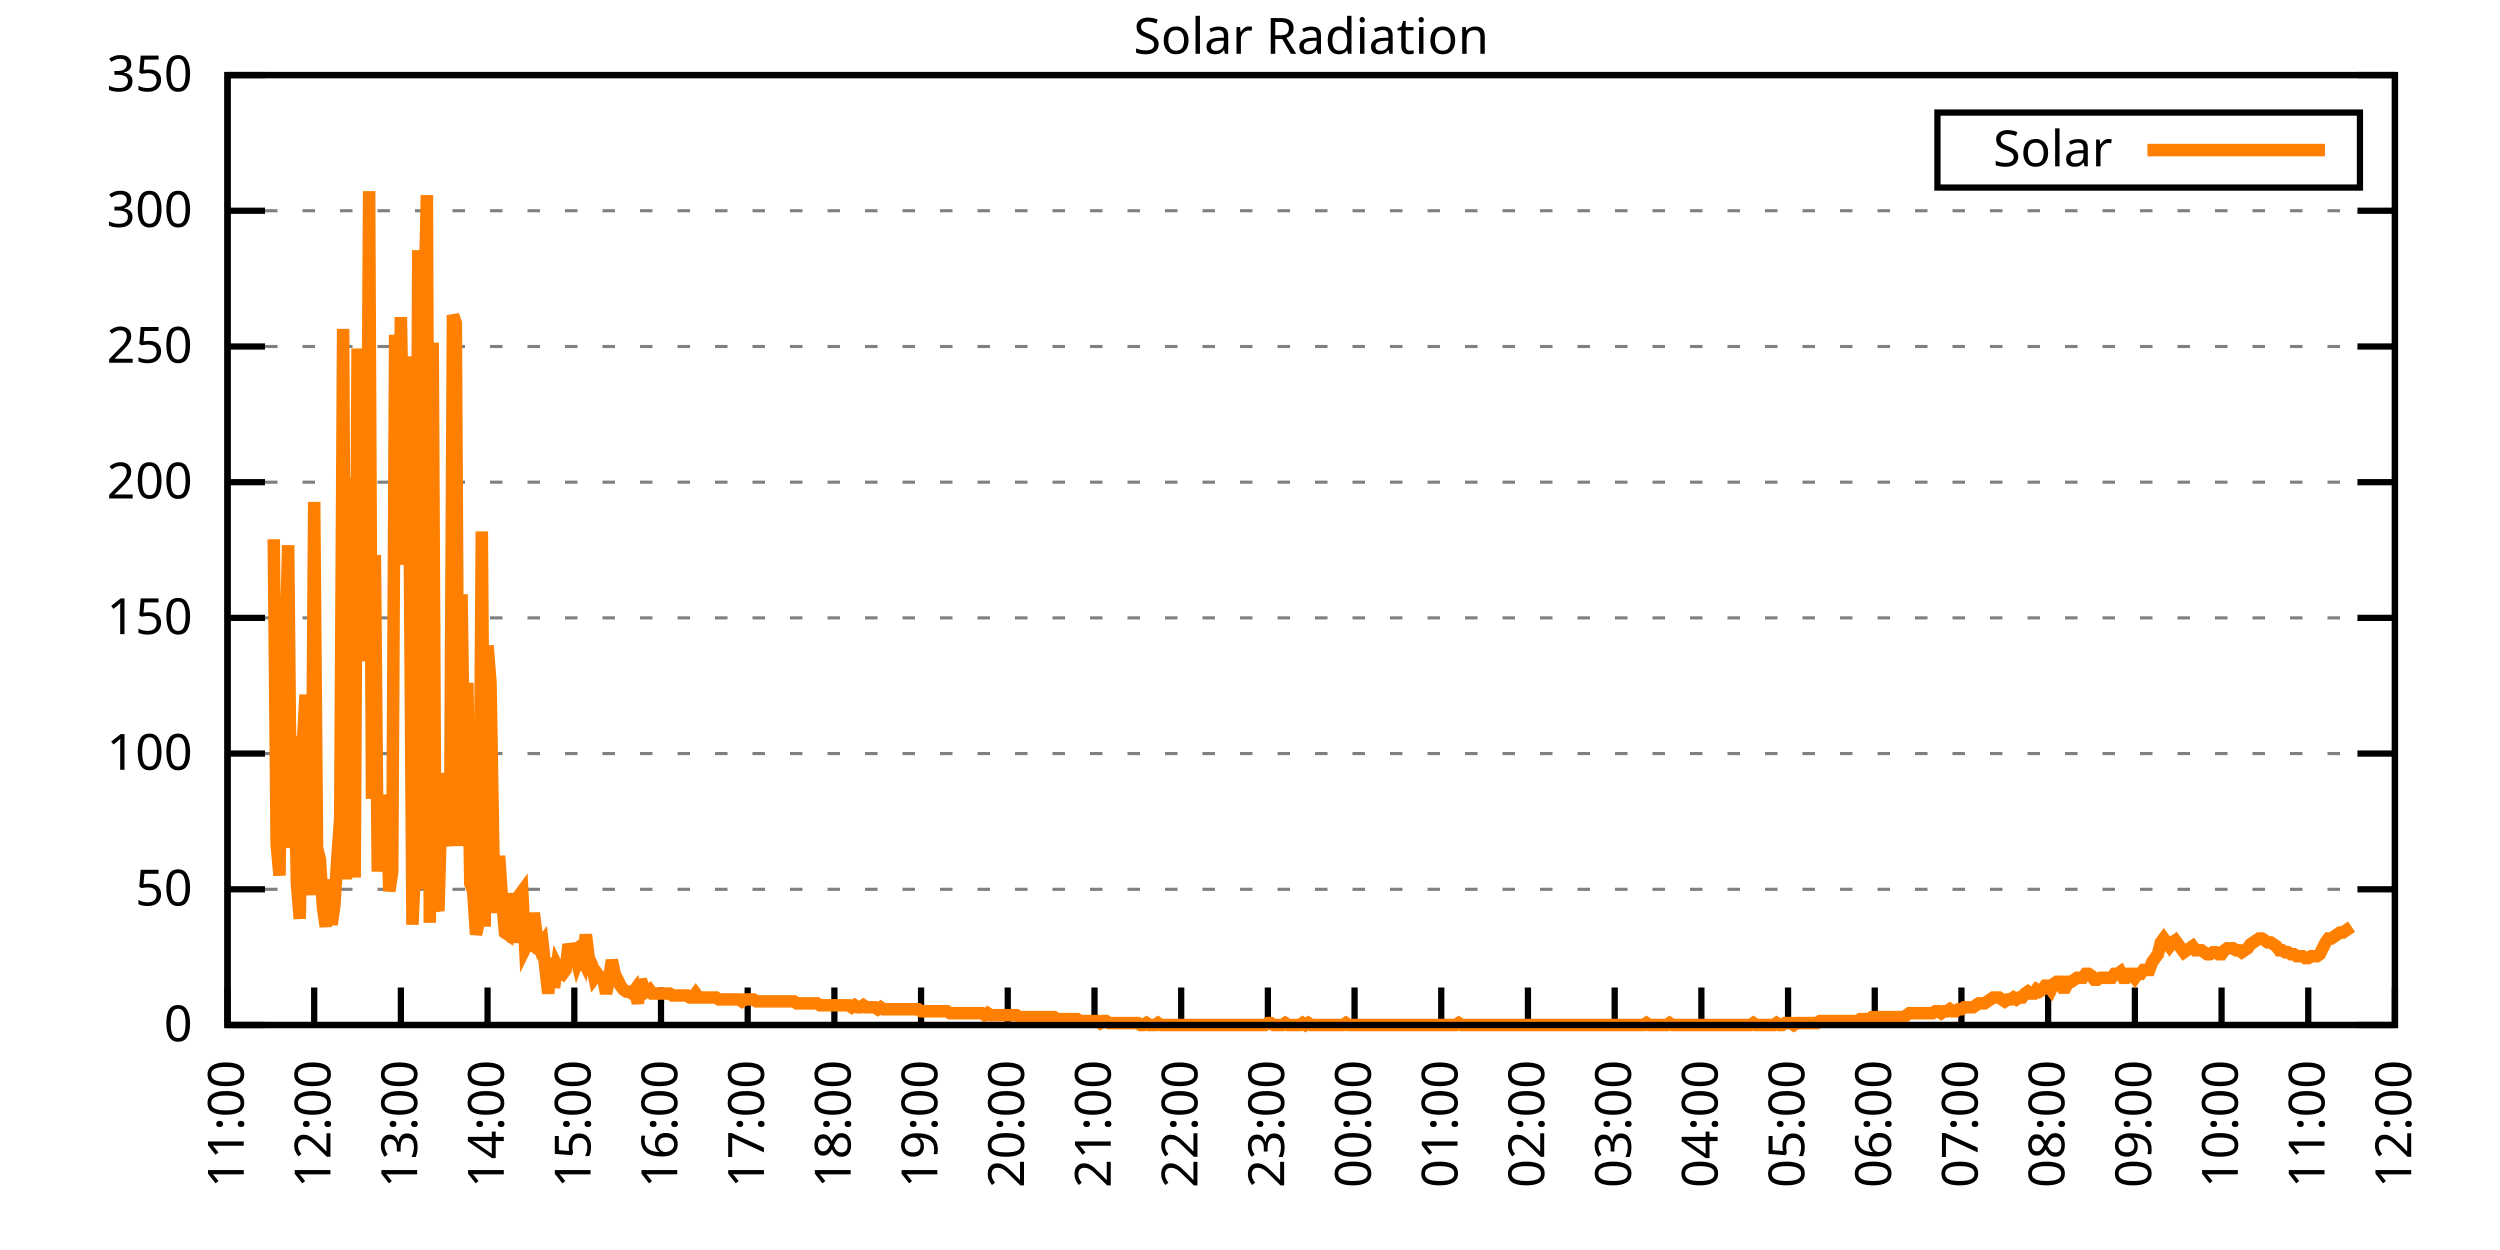
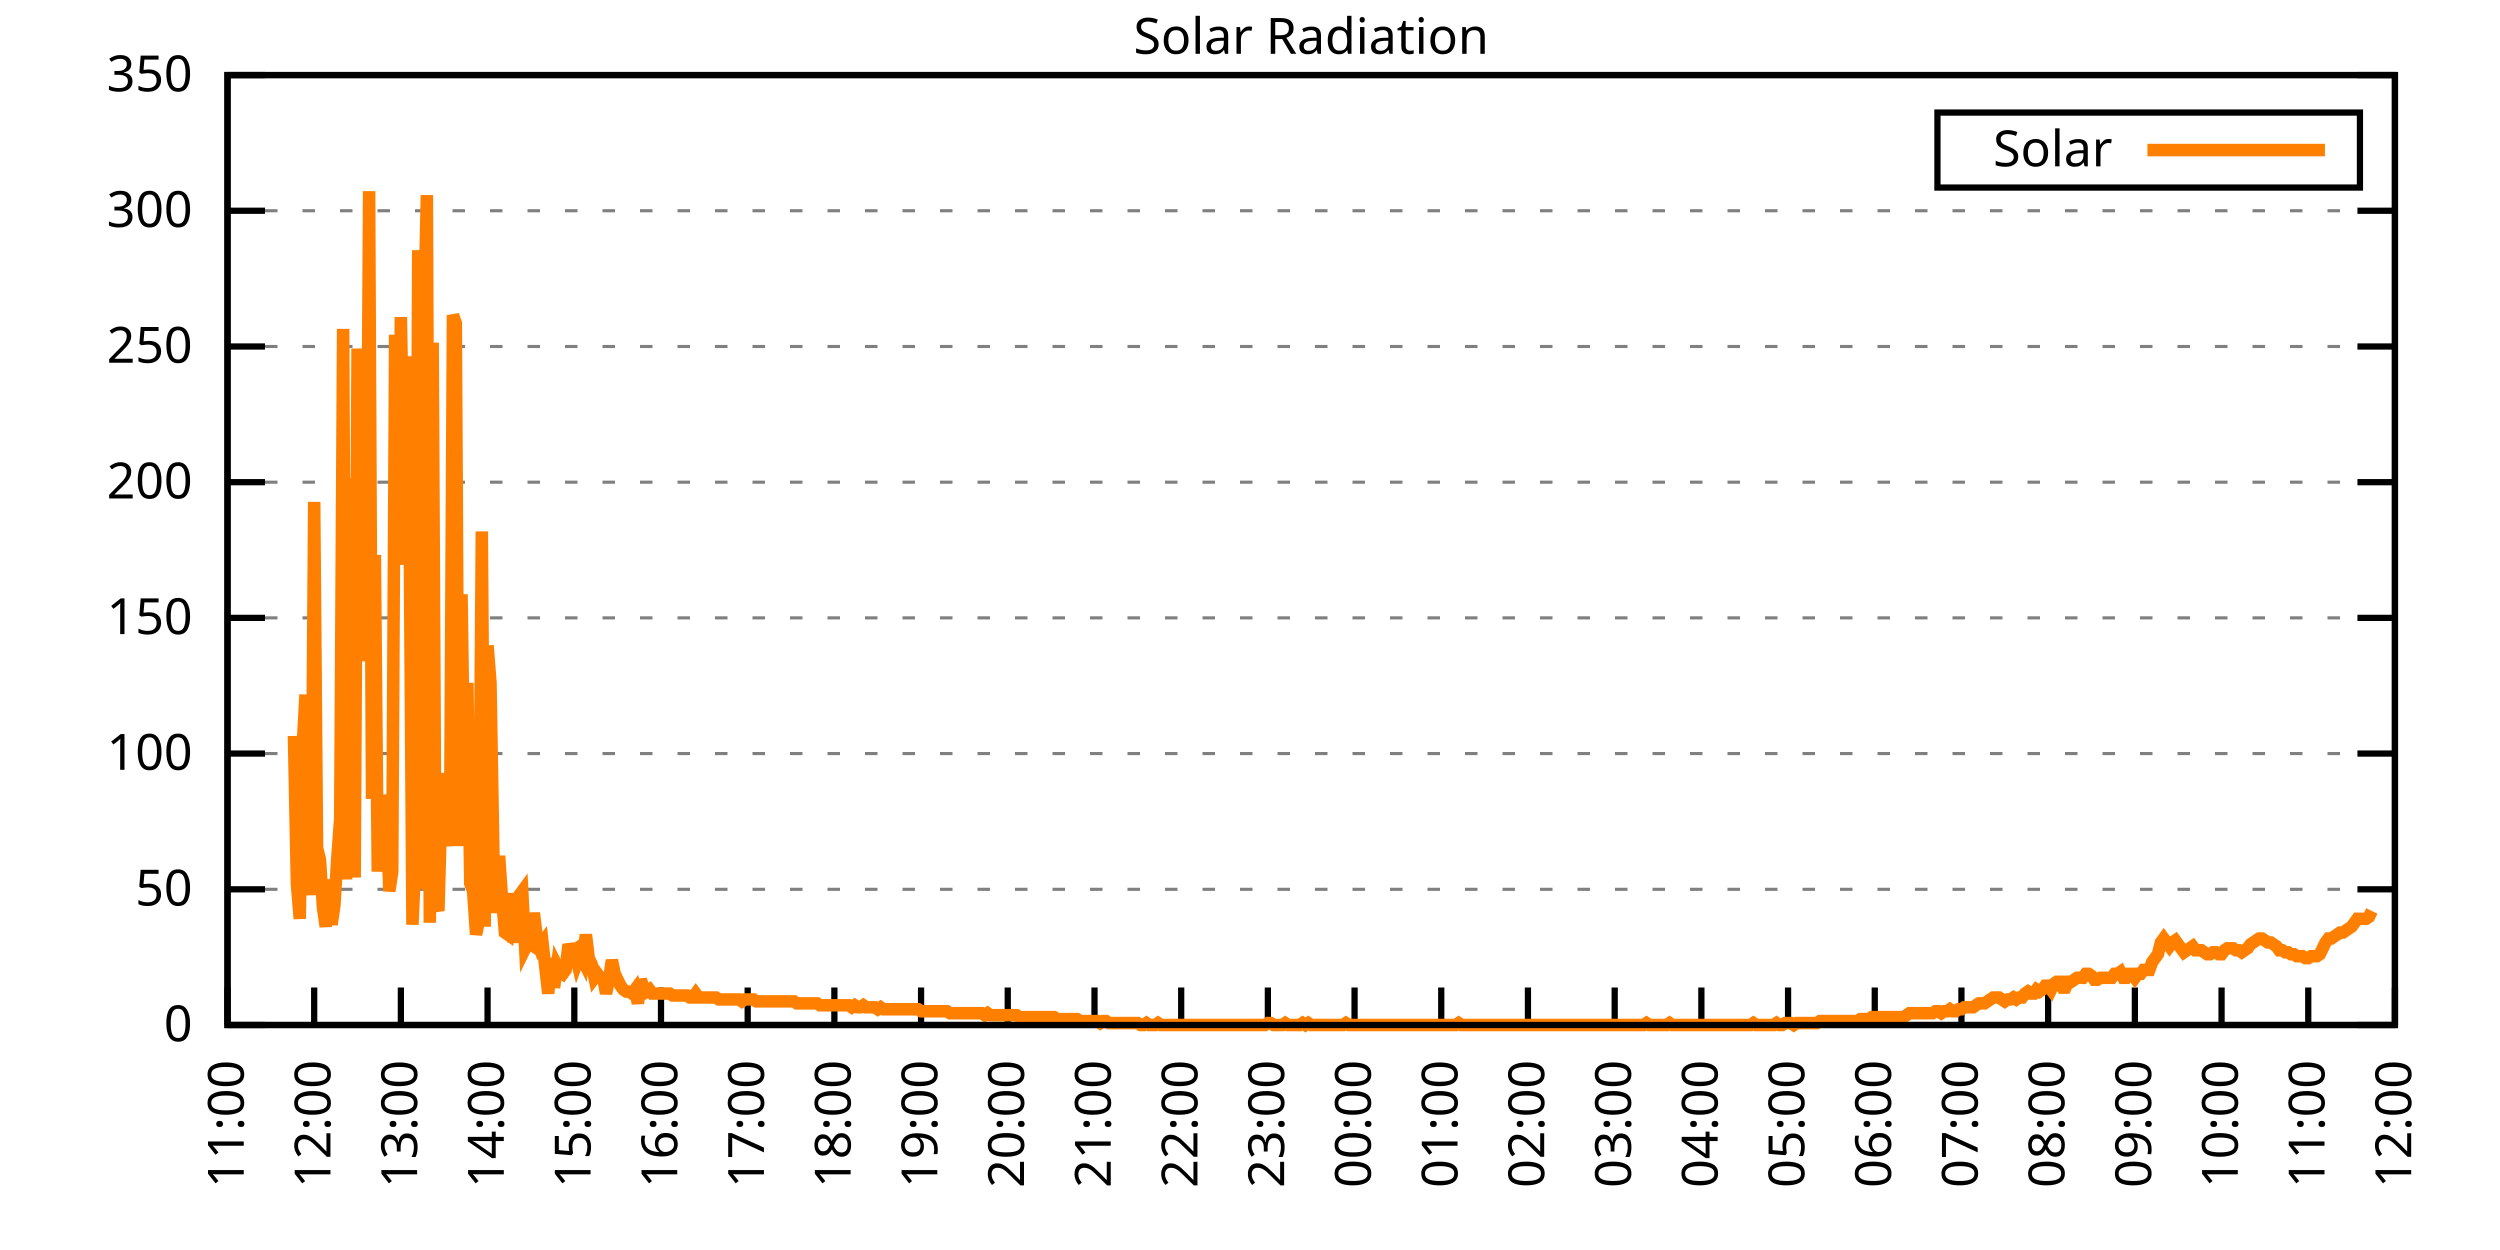
<svg xmlns="http://www.w3.org/2000/svg" xmlns:xlink="http://www.w3.org/1999/xlink" width="400" height="200" viewBox="0 0 400 200">
  <g id="gnuplot_canvas">
    <rect x="0" y="0" width="400" height="200" fill="none" />
    <defs>
      <circle id="gpDot" r="0.5" stroke-width="0.5" stroke="currentColor" />
      <path id="gpPt0" stroke-width="0.333" stroke="currentColor" d="M-1,0 h2 M0,-1 v2" />
      <path id="gpPt1" stroke-width="0.333" stroke="currentColor" d="M-1,-1 L1,1 M1,-1 L-1,1" />
      <path id="gpPt2" stroke-width="0.333" stroke="currentColor" d="M-1,0 L1,0 M0,-1 L0,1 M-1,-1 L1,1 M-1,1 L1,-1" />
      <rect id="gpPt3" stroke-width="0.333" stroke="currentColor" x="-1" y="-1" width="2" height="2" />
      <rect id="gpPt4" stroke-width="0.333" stroke="currentColor" fill="currentColor" x="-1" y="-1" width="2" height="2" />
      <circle id="gpPt5" stroke-width="0.333" stroke="currentColor" cx="0" cy="0" r="1" />
      <use xlink:href="#gpPt5" id="gpPt6" fill="currentColor" stroke="none" />
      <path id="gpPt7" stroke-width="0.333" stroke="currentColor" d="M0,-1.33 L-1.33,0.67 L1.33,0.67 z" />
      <use xlink:href="#gpPt7" id="gpPt8" fill="currentColor" stroke="none" />
      <use xlink:href="#gpPt7" id="gpPt9" stroke="currentColor" transform="rotate(180)" />
      <use xlink:href="#gpPt9" id="gpPt10" fill="currentColor" stroke="none" />
      <use xlink:href="#gpPt3" id="gpPt11" stroke="currentColor" transform="rotate(45)" />
      <use xlink:href="#gpPt11" id="gpPt12" fill="currentColor" stroke="none" />
      <path id="gpPt13" stroke-width="0.333" stroke="currentColor" d="M0,1.330 L1.265,0.411 L0.782,-1.067 L-0.782,-1.076 L-1.265,0.411 z" />
      <use xlink:href="#gpPt13" id="gpPt14" fill="currentColor" stroke="none" />
      <filter id="textbox" filterUnits="objectBoundingBox" x="0" y="0" height="1" width="1">
        <feFlood flood-color="white" flood-opacity="1" result="bgnd" />
        <feComposite in="SourceGraphic" in2="bgnd" operator="atop" />
      </filter>
      <filter id="greybox" filterUnits="objectBoundingBox" x="0" y="0" height="1" width="1">
        <feFlood flood-color="lightgrey" flood-opacity="1" result="grey" />
        <feComposite in="SourceGraphic" in2="grey" operator="atop" />
      </filter>
    </defs>
    <g fill="none" color="white" stroke="currentColor" stroke-width="1.00" stroke-linecap="butt" stroke-linejoin="miter">
</g>
    <g fill="none" color="black" stroke="currentColor" stroke-width="1.00" stroke-linecap="butt" stroke-linejoin="miter">
      <g stroke="none" shape-rendering="crispEdges">
        <polygon fill="rgb(255, 255, 255)" points="36.40,164.00 383.18,164.00 383.18,12.02 36.40,12.02 " />
      </g>
    </g>
    <g fill="none" color="black" stroke="currentColor" stroke-width="1.00" stroke-linecap="butt" stroke-linejoin="miter">
</g>
    <g fill="none" color="black" stroke="black" stroke-width="0.50" stroke-linecap="butt" stroke-linejoin="miter">
</g>
    <g fill="none" color="gray" stroke="currentColor" stroke-width="0.50" stroke-linecap="butt" stroke-linejoin="miter">
      <path stroke="gray" stroke-dasharray="2,4" class="gridline" d="M36.40,164.00 L383.19,164.00  " />
    </g>
    <g fill="none" color="gray" stroke="gray" stroke-width="1.00" stroke-linecap="butt" stroke-linejoin="miter">
</g>
    <g fill="none" color="black" stroke="currentColor" stroke-width="1.00" stroke-linecap="butt" stroke-linejoin="miter">
      <path stroke="black" d="M36.40,164.00 L42.40,164.00 M383.19,164.00 L377.19,164.00  " />
      <g transform="translate(30.80,166.60)" stroke="none" fill="black" font-family="Sans" font-size="8.00" text-anchor="end">
        <text>
          <tspan font-family="Sans"> 0</tspan>
        </text>
      </g>
    </g>
    <g fill="none" color="black" stroke="currentColor" stroke-width="1.00" stroke-linecap="butt" stroke-linejoin="miter">
</g>
    <g fill="none" color="black" stroke="black" stroke-width="0.50" stroke-linecap="butt" stroke-linejoin="miter">
</g>
    <g fill="none" color="gray" stroke="currentColor" stroke-width="0.50" stroke-linecap="butt" stroke-linejoin="miter">
      <path stroke="gray" stroke-dasharray="2,4" class="gridline" d="M36.40,142.29 L383.19,142.29  " />
    </g>
    <g fill="none" color="gray" stroke="gray" stroke-width="1.00" stroke-linecap="butt" stroke-linejoin="miter">
</g>
    <g fill="none" color="black" stroke="currentColor" stroke-width="1.00" stroke-linecap="butt" stroke-linejoin="miter">
      <path stroke="black" d="M36.40,142.29 L42.40,142.29 M383.19,142.29 L377.19,142.29  " />
      <g transform="translate(30.80,144.89)" stroke="none" fill="black" font-family="Sans" font-size="8.00" text-anchor="end">
        <text>
          <tspan font-family="Sans"> 50</tspan>
        </text>
      </g>
    </g>
    <g fill="none" color="black" stroke="currentColor" stroke-width="1.00" stroke-linecap="butt" stroke-linejoin="miter">
</g>
    <g fill="none" color="black" stroke="black" stroke-width="0.50" stroke-linecap="butt" stroke-linejoin="miter">
</g>
    <g fill="none" color="gray" stroke="currentColor" stroke-width="0.50" stroke-linecap="butt" stroke-linejoin="miter">
      <path stroke="gray" stroke-dasharray="2,4" class="gridline" d="M36.40,120.57 L383.19,120.57  " />
    </g>
    <g fill="none" color="gray" stroke="gray" stroke-width="1.00" stroke-linecap="butt" stroke-linejoin="miter">
</g>
    <g fill="none" color="black" stroke="currentColor" stroke-width="1.00" stroke-linecap="butt" stroke-linejoin="miter">
      <path stroke="black" d="M36.40,120.57 L42.40,120.57 M383.19,120.57 L377.19,120.57  " />
      <g transform="translate(30.80,123.17)" stroke="none" fill="black" font-family="Sans" font-size="8.00" text-anchor="end">
        <text>
          <tspan font-family="Sans"> 100</tspan>
        </text>
      </g>
    </g>
    <g fill="none" color="black" stroke="currentColor" stroke-width="1.00" stroke-linecap="butt" stroke-linejoin="miter">
</g>
    <g fill="none" color="black" stroke="black" stroke-width="0.50" stroke-linecap="butt" stroke-linejoin="miter">
</g>
    <g fill="none" color="gray" stroke="currentColor" stroke-width="0.50" stroke-linecap="butt" stroke-linejoin="miter">
      <path stroke="gray" stroke-dasharray="2,4" class="gridline" d="M36.40,98.86 L383.19,98.86  " />
    </g>
    <g fill="none" color="gray" stroke="gray" stroke-width="1.00" stroke-linecap="butt" stroke-linejoin="miter">
</g>
    <g fill="none" color="black" stroke="currentColor" stroke-width="1.00" stroke-linecap="butt" stroke-linejoin="miter">
      <path stroke="black" d="M36.40,98.86 L42.40,98.86 M383.19,98.86 L377.19,98.86  " />
      <g transform="translate(30.80,101.46)" stroke="none" fill="black" font-family="Sans" font-size="8.00" text-anchor="end">
        <text>
          <tspan font-family="Sans"> 150</tspan>
        </text>
      </g>
    </g>
    <g fill="none" color="black" stroke="currentColor" stroke-width="1.00" stroke-linecap="butt" stroke-linejoin="miter">
</g>
    <g fill="none" color="black" stroke="black" stroke-width="0.50" stroke-linecap="butt" stroke-linejoin="miter">
</g>
    <g fill="none" color="gray" stroke="currentColor" stroke-width="0.50" stroke-linecap="butt" stroke-linejoin="miter">
      <path stroke="gray" stroke-dasharray="2,4" class="gridline" d="M36.40,77.15 L383.19,77.15  " />
    </g>
    <g fill="none" color="gray" stroke="gray" stroke-width="1.00" stroke-linecap="butt" stroke-linejoin="miter">
</g>
    <g fill="none" color="black" stroke="currentColor" stroke-width="1.00" stroke-linecap="butt" stroke-linejoin="miter">
      <path stroke="black" d="M36.40,77.15 L42.40,77.15 M383.19,77.15 L377.19,77.15  " />
      <g transform="translate(30.80,79.75)" stroke="none" fill="black" font-family="Sans" font-size="8.00" text-anchor="end">
        <text>
          <tspan font-family="Sans"> 200</tspan>
        </text>
      </g>
    </g>
    <g fill="none" color="black" stroke="currentColor" stroke-width="1.00" stroke-linecap="butt" stroke-linejoin="miter">
</g>
    <g fill="none" color="black" stroke="black" stroke-width="0.50" stroke-linecap="butt" stroke-linejoin="miter">
</g>
    <g fill="none" color="gray" stroke="currentColor" stroke-width="0.50" stroke-linecap="butt" stroke-linejoin="miter">
      <path stroke="gray" stroke-dasharray="2,4" class="gridline" d="M36.40,55.44 L383.19,55.44  " />
    </g>
    <g fill="none" color="gray" stroke="gray" stroke-width="1.00" stroke-linecap="butt" stroke-linejoin="miter">
</g>
    <g fill="none" color="black" stroke="currentColor" stroke-width="1.00" stroke-linecap="butt" stroke-linejoin="miter">
      <path stroke="black" d="M36.40,55.44 L42.40,55.44 M383.19,55.44 L377.19,55.44  " />
      <g transform="translate(30.80,58.04)" stroke="none" fill="black" font-family="Sans" font-size="8.00" text-anchor="end">
        <text>
          <tspan font-family="Sans"> 250</tspan>
        </text>
      </g>
    </g>
    <g fill="none" color="black" stroke="currentColor" stroke-width="1.00" stroke-linecap="butt" stroke-linejoin="miter">
</g>
    <g fill="none" color="black" stroke="black" stroke-width="0.50" stroke-linecap="butt" stroke-linejoin="miter">
</g>
    <g fill="none" color="gray" stroke="currentColor" stroke-width="0.50" stroke-linecap="butt" stroke-linejoin="miter">
      <path stroke="gray" stroke-dasharray="2,4" class="gridline" d="M36.40,33.72 L383.19,33.72  " />
    </g>
    <g fill="none" color="gray" stroke="gray" stroke-width="1.00" stroke-linecap="butt" stroke-linejoin="miter">
</g>
    <g fill="none" color="black" stroke="currentColor" stroke-width="1.00" stroke-linecap="butt" stroke-linejoin="miter">
      <path stroke="black" d="M36.40,33.72 L42.40,33.72 M383.19,33.72 L377.19,33.72  " />
      <g transform="translate(30.80,36.32)" stroke="none" fill="black" font-family="Sans" font-size="8.00" text-anchor="end">
        <text>
          <tspan font-family="Sans"> 300</tspan>
        </text>
      </g>
    </g>
    <g fill="none" color="black" stroke="currentColor" stroke-width="1.00" stroke-linecap="butt" stroke-linejoin="miter">
</g>
    <g fill="none" color="black" stroke="black" stroke-width="0.50" stroke-linecap="butt" stroke-linejoin="miter">
</g>
    <g fill="none" color="gray" stroke="currentColor" stroke-width="0.50" stroke-linecap="butt" stroke-linejoin="miter">
      <path stroke="gray" stroke-dasharray="2,4" class="gridline" d="M36.40,12.01 L383.19,12.01  " />
    </g>
    <g fill="none" color="gray" stroke="gray" stroke-width="1.00" stroke-linecap="butt" stroke-linejoin="miter">
</g>
    <g fill="none" color="black" stroke="currentColor" stroke-width="1.00" stroke-linecap="butt" stroke-linejoin="miter">
      <path stroke="black" d="M36.40,12.01 L42.40,12.01 M383.19,12.01 L377.19,12.01  " />
      <g transform="translate(30.80,14.61)" stroke="none" fill="black" font-family="Sans" font-size="8.00" text-anchor="end">
        <text>
          <tspan font-family="Sans"> 350</tspan>
        </text>
      </g>
    </g>
    <g fill="none" color="black" stroke="currentColor" stroke-width="1.00" stroke-linecap="butt" stroke-linejoin="miter">
      <path stroke="black" d="M36.40,164.00 L36.40,158.00  " />
      <g transform="translate(39.00,169.60) rotate(270.00)" stroke="none" fill="black" font-family="Sans" font-size="8.00" text-anchor="end">
        <text>
          <tspan font-family="Sans">11:00</tspan>
        </text>
      </g>
    </g>
    <g fill="none" color="black" stroke="currentColor" stroke-width="1.00" stroke-linecap="butt" stroke-linejoin="miter">
      <path stroke="black" d="M50.27,164.00 L50.27,158.00  " />
      <g transform="translate(52.87,169.60) rotate(270.00)" stroke="none" fill="black" font-family="Sans" font-size="8.00" text-anchor="end">
        <text>
          <tspan font-family="Sans">12:00</tspan>
        </text>
      </g>
    </g>
    <g fill="none" color="black" stroke="currentColor" stroke-width="1.00" stroke-linecap="butt" stroke-linejoin="miter">
      <path stroke="black" d="M64.14,164.00 L64.14,158.00  " />
      <g transform="translate(66.74,169.60) rotate(270.00)" stroke="none" fill="black" font-family="Sans" font-size="8.00" text-anchor="end">
        <text>
          <tspan font-family="Sans">13:00</tspan>
        </text>
      </g>
    </g>
    <g fill="none" color="black" stroke="currentColor" stroke-width="1.00" stroke-linecap="butt" stroke-linejoin="miter">
      <path stroke="black" d="M78.01,164.00 L78.01,158.00  " />
      <g transform="translate(80.61,169.60) rotate(270.00)" stroke="none" fill="black" font-family="Sans" font-size="8.00" text-anchor="end">
        <text>
          <tspan font-family="Sans">14:00</tspan>
        </text>
      </g>
    </g>
    <g fill="none" color="black" stroke="currentColor" stroke-width="1.00" stroke-linecap="butt" stroke-linejoin="miter">
      <path stroke="black" d="M91.89,164.00 L91.89,158.00  " />
      <g transform="translate(94.49,169.60) rotate(270.00)" stroke="none" fill="black" font-family="Sans" font-size="8.00" text-anchor="end">
        <text>
          <tspan font-family="Sans">15:00</tspan>
        </text>
      </g>
    </g>
    <g fill="none" color="black" stroke="currentColor" stroke-width="1.00" stroke-linecap="butt" stroke-linejoin="miter">
      <path stroke="black" d="M105.76,164.00 L105.76,158.00  " />
      <g transform="translate(108.36,169.60) rotate(270.00)" stroke="none" fill="black" font-family="Sans" font-size="8.00" text-anchor="end">
        <text>
          <tspan font-family="Sans">16:00</tspan>
        </text>
      </g>
    </g>
    <g fill="none" color="black" stroke="currentColor" stroke-width="1.00" stroke-linecap="butt" stroke-linejoin="miter">
      <path stroke="black" d="M119.63,164.00 L119.63,158.00  " />
      <g transform="translate(122.23,169.60) rotate(270.00)" stroke="none" fill="black" font-family="Sans" font-size="8.00" text-anchor="end">
        <text>
          <tspan font-family="Sans">17:00</tspan>
        </text>
      </g>
    </g>
    <g fill="none" color="black" stroke="currentColor" stroke-width="1.00" stroke-linecap="butt" stroke-linejoin="miter">
      <path stroke="black" d="M133.50,164.00 L133.50,158.00  " />
      <g transform="translate(136.10,169.60) rotate(270.00)" stroke="none" fill="black" font-family="Sans" font-size="8.00" text-anchor="end">
        <text>
          <tspan font-family="Sans">18:00</tspan>
        </text>
      </g>
    </g>
    <g fill="none" color="black" stroke="currentColor" stroke-width="1.00" stroke-linecap="butt" stroke-linejoin="miter">
      <path stroke="black" d="M147.37,164.00 L147.37,158.00  " />
      <g transform="translate(149.97,169.60) rotate(270.00)" stroke="none" fill="black" font-family="Sans" font-size="8.00" text-anchor="end">
        <text>
          <tspan font-family="Sans">19:00</tspan>
        </text>
      </g>
    </g>
    <g fill="none" color="black" stroke="currentColor" stroke-width="1.00" stroke-linecap="butt" stroke-linejoin="miter">
      <path stroke="black" d="M161.24,164.00 L161.24,158.00  " />
      <g transform="translate(163.84,169.60) rotate(270.00)" stroke="none" fill="black" font-family="Sans" font-size="8.00" text-anchor="end">
        <text>
          <tspan font-family="Sans">20:00</tspan>
        </text>
      </g>
    </g>
    <g fill="none" color="black" stroke="currentColor" stroke-width="1.00" stroke-linecap="butt" stroke-linejoin="miter">
      <path stroke="black" d="M175.12,164.00 L175.12,158.00  " />
      <g transform="translate(177.72,169.60) rotate(270.00)" stroke="none" fill="black" font-family="Sans" font-size="8.00" text-anchor="end">
        <text>
          <tspan font-family="Sans">21:00</tspan>
        </text>
      </g>
    </g>
    <g fill="none" color="black" stroke="currentColor" stroke-width="1.00" stroke-linecap="butt" stroke-linejoin="miter">
      <path stroke="black" d="M188.99,164.00 L188.99,158.00  " />
      <g transform="translate(191.59,169.60) rotate(270.00)" stroke="none" fill="black" font-family="Sans" font-size="8.00" text-anchor="end">
        <text>
          <tspan font-family="Sans">22:00</tspan>
        </text>
      </g>
    </g>
    <g fill="none" color="black" stroke="currentColor" stroke-width="1.00" stroke-linecap="butt" stroke-linejoin="miter">
      <path stroke="black" d="M202.86,164.00 L202.86,158.00  " />
      <g transform="translate(205.46,169.60) rotate(270.00)" stroke="none" fill="black" font-family="Sans" font-size="8.00" text-anchor="end">
        <text>
          <tspan font-family="Sans">23:00</tspan>
        </text>
      </g>
    </g>
    <g fill="none" color="black" stroke="currentColor" stroke-width="1.00" stroke-linecap="butt" stroke-linejoin="miter">
      <path stroke="black" d="M216.73,164.00 L216.73,158.00  " />
      <g transform="translate(219.33,169.60) rotate(270.00)" stroke="none" fill="black" font-family="Sans" font-size="8.00" text-anchor="end">
        <text>
          <tspan font-family="Sans">00:00</tspan>
        </text>
      </g>
    </g>
    <g fill="none" color="black" stroke="currentColor" stroke-width="1.00" stroke-linecap="butt" stroke-linejoin="miter">
      <path stroke="black" d="M230.60,164.00 L230.60,158.00  " />
      <g transform="translate(233.20,169.60) rotate(270.00)" stroke="none" fill="black" font-family="Sans" font-size="8.00" text-anchor="end">
        <text>
          <tspan font-family="Sans">01:00</tspan>
        </text>
      </g>
    </g>
    <g fill="none" color="black" stroke="currentColor" stroke-width="1.00" stroke-linecap="butt" stroke-linejoin="miter">
      <path stroke="black" d="M244.47,164.00 L244.47,158.00  " />
      <g transform="translate(247.07,169.60) rotate(270.00)" stroke="none" fill="black" font-family="Sans" font-size="8.00" text-anchor="end">
        <text>
          <tspan font-family="Sans">02:00</tspan>
        </text>
      </g>
    </g>
    <g fill="none" color="black" stroke="currentColor" stroke-width="1.00" stroke-linecap="butt" stroke-linejoin="miter">
      <path stroke="black" d="M258.35,164.00 L258.35,158.00  " />
      <g transform="translate(260.95,169.60) rotate(270.00)" stroke="none" fill="black" font-family="Sans" font-size="8.00" text-anchor="end">
        <text>
          <tspan font-family="Sans">03:00</tspan>
        </text>
      </g>
    </g>
    <g fill="none" color="black" stroke="currentColor" stroke-width="1.00" stroke-linecap="butt" stroke-linejoin="miter">
      <path stroke="black" d="M272.22,164.00 L272.22,158.00  " />
      <g transform="translate(274.82,169.60) rotate(270.00)" stroke="none" fill="black" font-family="Sans" font-size="8.00" text-anchor="end">
        <text>
          <tspan font-family="Sans">04:00</tspan>
        </text>
      </g>
    </g>
    <g fill="none" color="black" stroke="currentColor" stroke-width="1.00" stroke-linecap="butt" stroke-linejoin="miter">
      <path stroke="black" d="M286.09,164.00 L286.09,158.00  " />
      <g transform="translate(288.69,169.60) rotate(270.00)" stroke="none" fill="black" font-family="Sans" font-size="8.00" text-anchor="end">
        <text>
          <tspan font-family="Sans">05:00</tspan>
        </text>
      </g>
    </g>
    <g fill="none" color="black" stroke="currentColor" stroke-width="1.00" stroke-linecap="butt" stroke-linejoin="miter">
      <path stroke="black" d="M299.96,164.00 L299.96,158.00  " />
      <g transform="translate(302.56,169.60) rotate(270.00)" stroke="none" fill="black" font-family="Sans" font-size="8.00" text-anchor="end">
        <text>
          <tspan font-family="Sans">06:00</tspan>
        </text>
      </g>
    </g>
    <g fill="none" color="black" stroke="currentColor" stroke-width="1.00" stroke-linecap="butt" stroke-linejoin="miter">
      <path stroke="black" d="M313.83,164.00 L313.83,158.00  " />
      <g transform="translate(316.43,169.60) rotate(270.00)" stroke="none" fill="black" font-family="Sans" font-size="8.00" text-anchor="end">
        <text>
          <tspan font-family="Sans">07:00</tspan>
        </text>
      </g>
    </g>
    <g fill="none" color="black" stroke="currentColor" stroke-width="1.00" stroke-linecap="butt" stroke-linejoin="miter">
      <path stroke="black" d="M327.70,164.00 L327.70,158.00  " />
      <g transform="translate(330.30,169.60) rotate(270.00)" stroke="none" fill="black" font-family="Sans" font-size="8.00" text-anchor="end">
        <text>
          <tspan font-family="Sans">08:00</tspan>
        </text>
      </g>
    </g>
    <g fill="none" color="black" stroke="currentColor" stroke-width="1.00" stroke-linecap="butt" stroke-linejoin="miter">
      <path stroke="black" d="M341.58,164.00 L341.58,158.00  " />
      <g transform="translate(344.18,169.60) rotate(270.00)" stroke="none" fill="black" font-family="Sans" font-size="8.00" text-anchor="end">
        <text>
          <tspan font-family="Sans">09:00</tspan>
        </text>
      </g>
    </g>
    <g fill="none" color="black" stroke="currentColor" stroke-width="1.00" stroke-linecap="butt" stroke-linejoin="miter">
      <path stroke="black" d="M355.45,164.00 L355.45,158.00  " />
      <g transform="translate(358.05,169.60) rotate(270.00)" stroke="none" fill="black" font-family="Sans" font-size="8.00" text-anchor="end">
        <text>
          <tspan font-family="Sans">10:00</tspan>
        </text>
      </g>
    </g>
    <g fill="none" color="black" stroke="currentColor" stroke-width="1.00" stroke-linecap="butt" stroke-linejoin="miter">
      <path stroke="black" d="M369.32,164.00 L369.32,158.00  " />
      <g transform="translate(371.92,169.60) rotate(270.00)" stroke="none" fill="black" font-family="Sans" font-size="8.00" text-anchor="end">
        <text>
          <tspan font-family="Sans">11:00</tspan>
        </text>
      </g>
    </g>
    <g fill="none" color="black" stroke="currentColor" stroke-width="1.00" stroke-linecap="butt" stroke-linejoin="miter">
      <path stroke="black" d="M383.19,164.00 L383.19,158.00  " />
      <g transform="translate(385.79,169.60) rotate(270.00)" stroke="none" fill="black" font-family="Sans" font-size="8.00" text-anchor="end">
        <text>
          <tspan font-family="Sans">12:00</tspan>
        </text>
      </g>
    </g>
    <g fill="none" color="black" stroke="currentColor" stroke-width="1.00" stroke-linecap="butt" stroke-linejoin="miter">
</g>
    <g fill="none" color="black" stroke="currentColor" stroke-width="1.00" stroke-linecap="butt" stroke-linejoin="miter">
      <path stroke="black" d="M36.40,12.01 L36.40,164.00 L383.19,164.00 L383.19,12.01 L36.40,12.01 Z  " />
    </g>
    <g fill="none" color="black" stroke="currentColor" stroke-width="1.00" stroke-linecap="butt" stroke-linejoin="miter">
</g>
    <g fill="none" color="black" stroke="currentColor" stroke-width="1.00" stroke-linecap="butt" stroke-linejoin="miter">
      <path stroke="black" d="M309.99,30.01 L309.99,18.01 L377.59,18.01 L377.59,30.01 L309.99,30.01 Z  " />
    </g>
    <g id="Solar_Radiation_plot_1">
      <g fill="none" color="white" stroke="black" stroke-width="2.00" stroke-linecap="butt" stroke-linejoin="miter">
</g>
      <g fill="none" color="black" stroke="currentColor" stroke-width="2.00" stroke-linecap="butt" stroke-linejoin="miter">
        <g transform="translate(337.99,26.61)" stroke="none" fill="black" font-family="Sans" font-size="8.00" text-anchor="end">
          <text>
            <tspan font-family="Sans">Solar</tspan>
          </text>
        </g>
      </g>
      <g fill="none" color="black" stroke="currentColor" stroke-width="2.00" stroke-linecap="butt" stroke-linejoin="miter">
-         <path stroke="rgb(255, 127,   0)" d="M343.59,24.01 L371.99,24.01 M43.80,86.28 L44.26,135.05 L44.72,140.09 L45.19,106.11 L45.65,105.16 L46.11,87.23   L46.57,135.68 L47.03,117.75 L47.50,141.35 L47.96,147.01 L48.42,119.64 L48.88,111.14 L49.35,132.85 L49.81,143.23   L50.27,80.31 L50.73,135.68 L51.20,137.57 L51.66,145.12 L52.12,148.27 L52.58,140.72 L53.05,147.95 L53.51,144.81   L53.97,137.26 L54.43,130.96 L54.90,52.62 L55.36,140.72 L55.82,76.53 L56.28,120.89 L56.75,140.40 L57.21,55.77   L57.67,81.25 L58.13,92.26 L58.59,105.79 L59.06,30.59 L59.52,127.82 L59.98,88.80 L60.44,139.46 L60.91,127.19   L61.37,131.91 L61.83,129.39 L62.29,142.60 L62.76,139.46 L63.22,53.56 L63.68,90.38 L64.14,50.73 L64.61,76.85   L65.07,57.02 L65.53,82.51 L65.99,147.95 L66.46,137.57 L66.92,40.03 L67.38,142.29 L67.84,51.99 L68.30,31.22   L68.77,147.64 L69.23,54.82 L69.69,144.18 L70.15,145.75 L70.62,128.76 L71.08,123.73 L71.54,131.28 L72.00,135.37   L72.47,50.42 L72.93,51.68 L73.39,135.37 L73.85,95.09 L74.32,128.76 L74.78,109.25 L75.24,141.35 L75.70,142.60   L76.17,149.53 L76.63,147.32 L77.09,85.03 L77.55,148.27 L78.01,103.28 L78.48,109.25 L78.94,136.31 L79.40,146.07   L79.86,136.94 L80.33,143.86 L80.79,149.21 L81.25,149.53 L81.71,142.92 L82.18,150.79 L82.64,147.64 L83.10,143.23   L83.56,142.60 L84.03,151.73 L84.49,150.79 L84.95,151.10 L85.41,146.07 L85.88,149.84 L86.34,151.41 L86.80,150.79   L87.26,154.88 L87.72,158.97 L88.19,153.30 L88.65,158.02 L89.11,154.56 L89.57,155.50 L90.04,155.82 L90.50,155.19   L90.96,151.10 L91.42,152.36 L91.89,152.04 L92.35,153.93 L92.81,152.67 L93.27,153.62 L93.74,149.53 L94.20,153.30   L94.66,154.25 L95.12,156.45 L95.59,155.82 L96.05,156.45 L96.51,156.45 L96.97,158.97 L97.44,156.76 L97.90,153.62   L98.36,155.82 L98.82,156.76 L99.28,157.71 L99.75,158.34 L100.21,158.65 L100.67,158.65 L101.13,158.97 L101.60,158.34   L102.06,160.54 L102.52,156.76 L102.98,158.02 L103.45,158.65 L103.91,158.34 L104.37,158.97 L104.83,158.97 L105.30,158.97   L105.76,158.97 L106.22,158.97 L106.68,158.97 L107.15,158.97 L107.61,159.28 L108.07,159.28 L108.53,159.28 L108.99,159.28   L109.46,159.28 L109.92,159.28 L110.38,159.60 L110.84,159.60 L111.31,158.97 L111.77,159.60 L112.23,159.60 L112.69,159.60   L113.16,159.60 L113.62,159.60 L114.08,159.60 L114.54,159.60 L115.01,159.91 L115.47,159.91 L115.93,159.91 L116.39,159.91   L116.86,159.91 L117.32,159.91 L117.78,159.91 L118.24,159.91 L118.70,160.22 L119.17,159.91 L119.63,159.91 L120.09,159.91   L120.55,159.91 L121.02,160.22 L121.48,160.22 L121.94,160.22 L122.40,160.22 L122.87,160.22 L123.33,160.22 L123.79,160.22   L124.25,160.22 L124.72,160.22 L125.18,160.22 L125.64,160.22 L126.10,160.22 L126.57,160.22 L127.03,160.22 L127.49,160.54   L127.95,160.54 L128.41,160.54 L128.88,160.54 L129.34,160.54 L129.80,160.54 L130.26,160.54 L130.73,160.54 L131.19,160.85   L131.65,160.85 L132.11,160.85 L132.58,160.85 L133.04,160.85 L133.50,160.85 L133.96,160.85 L134.43,160.85 L134.89,160.85   L135.35,160.85 L135.81,160.85 L136.28,161.17 L136.74,160.85 L137.20,161.17 L137.66,161.17 L138.13,160.85 L138.59,161.17   L139.05,161.17 L139.51,161.17 L139.97,161.17 L140.44,161.48 L140.90,161.17 L141.36,161.48 L141.82,161.48 L142.29,161.48   L142.75,161.48 L143.21,161.48 L143.67,161.48 L144.14,161.48 L144.60,161.48 L145.06,161.48 L145.52,161.48 L145.99,161.48   L146.45,161.48 L146.91,161.48 L147.37,161.80 L147.84,161.80 L148.30,161.80 L148.76,161.80 L149.22,161.80 L149.68,161.80   L150.15,161.80 L150.61,161.80 L151.07,161.80 L151.53,161.80 L152.00,162.11 L152.46,162.11 L152.92,162.11 L153.38,162.11   L153.85,162.11 L154.31,162.11 L154.77,162.11 L155.23,162.11 L155.70,162.11 L156.16,162.11 L156.62,162.11 L157.08,162.11   L157.55,162.43 L158.01,162.11 L158.47,162.43 L158.93,162.43 L159.39,162.43 L159.86,162.43 L160.32,162.43 L160.78,162.43   L161.24,162.43 L161.71,162.43 L162.17,162.43 L162.63,162.43 L163.09,162.74 L163.56,162.74 L164.02,162.74 L164.48,162.74   L164.94,162.74 L165.41,162.74 L165.87,162.74 L166.33,162.74 L166.79,162.74 L167.26,162.74 L167.72,162.74 L168.18,162.74   L168.64,162.74 L169.10,163.06 L169.57,163.06 L170.03,163.06 L170.49,163.06 L170.95,163.06 L171.42,163.06 L171.88,163.06   L172.34,163.06 L172.80,163.37 L173.27,163.37 L173.73,163.37 L174.19,163.37 L174.65,163.37 L175.12,163.37 L175.58,163.37   L176.04,163.69 L176.50,163.37 L176.97,163.37 L177.43,163.69 L177.89,163.69 L178.35,163.69 L178.82,163.69 L179.28,163.69   L179.74,163.69 L180.20,163.69 L180.66,163.69 L181.13,163.69 L181.59,163.69 L182.05,163.69 L182.51,164.00 L182.98,164.00   L183.44,163.69 L183.90,164.00 L184.36,164.00 L184.83,164.00 L185.29,163.69 L185.75,164.00 L186.21,164.00 L186.68,164.00   L187.14,164.00 L187.60,164.00 L188.06,164.00 L188.53,164.00 L188.99,164.00 L189.45,164.00 L189.91,164.00 L190.37,164.00   L190.84,164.00 L191.30,164.00 L191.76,164.00 L192.22,164.00 L192.69,164.00 L193.15,164.00 L193.61,164.00 L194.07,164.00   L194.54,164.00 L195.00,164.00 L195.46,164.00 L195.92,164.00 L196.39,164.00 L196.85,164.00 L197.31,164.00 L197.77,164.00   L198.24,164.00 L198.70,164.00 L199.16,164.00 L199.62,164.00 L200.08,164.00 L200.55,164.00 L201.01,164.00 L201.47,164.00   L201.93,164.00 L202.40,164.00 L202.86,163.69 L203.32,163.69 L203.78,164.00 L204.25,164.00 L204.71,164.00 L205.17,164.00   L205.63,163.69 L206.10,164.00 L206.56,164.00 L207.02,164.00 L207.48,164.00 L207.95,164.00 L208.41,163.69 L208.87,164.00   L209.33,163.69 L209.80,164.00 L210.26,164.00 L210.72,164.00 L211.18,164.00 L211.64,164.00 L212.11,164.00 L212.57,164.00   L213.03,164.00 L213.49,164.00 L213.96,164.00 L214.42,164.00 L214.88,164.00 L215.34,163.69 L215.81,164.00 L216.27,164.00   L216.73,164.00 L217.19,164.00 L217.66,164.00 L218.12,164.00 L218.58,164.00 L219.04,164.00 L219.51,164.00 L219.97,164.00   L220.43,164.00 L220.89,164.00 L221.35,164.00 L221.82,164.00 L222.28,164.00 L222.74,164.00 L223.20,164.00 L223.67,164.00   L224.13,164.00 L224.59,164.00 L225.05,164.00 L225.52,164.00 L225.98,164.00 L226.44,164.00 L226.90,164.00 L227.37,164.00   L227.83,164.00 L228.29,164.00 L228.75,164.00 L229.22,164.00 L229.68,164.00 L230.14,164.00 L230.60,164.00 L231.06,164.00   L231.53,164.00 L231.99,164.00 L232.45,164.00 L232.91,164.00 L233.38,163.69 L233.84,164.00 L234.30,164.00 L234.76,164.00   L235.23,164.00 L235.69,164.00 L236.15,164.00 L236.61,164.00 L237.08,164.00 L237.54,164.00 L238.00,164.00 L238.46,164.00   L238.93,164.00 L239.39,164.00 L239.85,164.00 L240.31,164.00 L240.77,164.00 L241.24,164.00 L241.70,164.00 L242.16,164.00   L242.62,164.00 L243.09,164.00 L243.55,164.00 L244.01,164.00 L244.47,164.00 L244.94,164.00 L245.40,164.00 L245.86,164.00   L246.32,164.00 L246.79,164.00 L247.25,164.00 L247.71,164.00 L248.17,164.00 L248.64,164.00 L249.10,164.00 L249.56,164.00   L250.02,164.00 L250.49,164.00 L250.95,164.00 L251.41,164.00 L251.87,164.00 L252.33,164.00 L252.80,164.00 L253.26,164.00   L253.72,164.00 L254.18,164.00 L254.65,164.00 L255.11,164.00 L255.57,164.00 L256.03,164.00 L256.50,164.00 L256.96,164.00   L257.42,164.00 L257.88,164.00 L258.35,164.00 L258.81,164.00 L259.27,164.00 L259.73,164.00 L260.20,164.00 L260.66,164.00   L261.12,164.00 L261.58,164.00 L262.04,164.00 L262.51,164.00 L262.97,164.00 L263.43,163.69 L263.89,164.00 L264.36,164.00   L264.82,164.00 L265.28,164.00 L265.74,164.00 L266.21,164.00 L266.67,164.00 L267.13,163.69 L267.59,164.00 L268.06,164.00   L268.52,164.00 L268.98,164.00 L269.44,164.00 L269.91,164.00 L270.37,164.00 L270.83,164.00 L271.29,164.00 L271.75,164.00   L272.22,164.00 L272.68,164.00 L273.14,164.00 L273.60,164.00 L274.07,164.00 L274.53,164.00 L274.99,164.00 L275.45,164.00   L275.92,164.00 L276.38,164.00 L276.84,164.00 L277.30,164.00 L277.77,164.00 L278.23,164.00 L278.69,164.00 L279.15,164.00   L279.62,164.00 L280.08,164.00 L280.54,163.69 L281.00,164.00 L281.46,164.00 L281.93,164.00 L282.39,164.00 L282.85,164.00   L283.31,164.00 L283.78,164.00 L284.24,163.69 L284.70,164.00 L285.16,164.00 L285.63,163.69 L286.09,163.69 L286.55,163.69   L287.01,164.00 L287.48,163.69 L287.94,163.69 L288.40,163.69 L288.86,163.69 L289.33,163.69 L289.79,163.69 L290.25,163.69   L290.71,163.69 L291.18,163.37 L291.64,163.37 L292.10,163.37 L292.56,163.37 L293.02,163.37 L293.49,163.37 L293.95,163.37   L294.41,163.37 L294.87,163.37 L295.34,163.37 L295.80,163.37 L296.26,163.37 L296.72,163.37 L297.19,163.37 L297.65,163.06   L298.11,163.06 L298.57,163.06 L299.04,163.06 L299.50,162.74 L299.96,162.74 L300.42,162.74 L300.89,162.74 L301.35,162.74   L301.81,162.74 L302.27,162.74 L302.73,162.74 L303.20,162.74 L303.66,162.74 L304.12,162.74 L304.58,162.74 L305.05,162.43   L305.51,162.11 L305.97,162.11 L306.43,162.11 L306.90,162.11 L307.36,162.11 L307.82,162.11 L308.28,162.11 L308.75,162.11   L309.21,162.11 L309.67,161.80 L310.13,161.80 L310.60,162.11 L311.06,161.80 L311.52,161.80 L311.98,161.48 L312.44,161.80   L312.91,161.80 L313.37,161.48 L313.83,161.48 L314.29,161.17 L314.76,161.17 L315.22,161.17 L315.68,161.17 L316.14,160.85   L316.61,160.54 L317.07,160.54 L317.53,160.54 L317.99,160.22 L318.46,159.91 L318.92,159.60 L319.38,159.60 L319.84,159.60   L320.31,159.91 L320.77,160.22 L321.23,159.91 L321.69,159.91 L322.15,159.60 L322.62,159.91 L323.08,159.60 L323.54,159.60   L324.00,158.97 L324.47,158.65 L324.93,158.97 L325.39,158.97 L325.85,158.34 L326.32,158.65 L326.78,158.34 L327.24,157.71   L327.70,157.71 L328.17,158.34 L328.63,157.39 L329.09,157.08 L329.55,157.08 L330.02,158.02 L330.48,158.02 L330.94,157.08   L331.40,157.08 L331.87,156.76 L332.33,156.45 L332.79,156.45 L333.25,156.45 L333.71,155.82 L334.18,155.82 L334.64,156.13   L335.10,156.76 L335.56,156.76 L336.03,156.45 L336.49,156.45 L336.95,156.45 L337.41,156.45 L337.88,156.45 L338.34,155.82   L338.80,155.82 L339.26,155.50 L339.73,156.45 L340.19,156.45 L340.65,155.82 L341.11,155.82 L341.58,156.45 L342.04,155.82   L342.50,155.82 L342.96,155.19 L343.42,155.19 L343.89,155.19 L344.35,153.93 L344.81,153.30 L345.27,152.67 L345.74,150.79   L346.20,150.16 L346.66,150.79 L347.12,151.41 L347.59,150.79 L348.05,150.47 L348.51,151.10 L348.97,151.73 L349.44,152.36   L349.90,152.04 L350.36,151.73 L350.82,151.41 L351.29,152.04 L351.75,152.04 L352.21,152.04 L352.67,152.36 L353.13,152.67   L353.60,152.67 L354.06,152.36 L354.52,152.36 L354.98,152.67 L355.45,152.67 L355.91,152.04 L356.37,151.73 L356.83,151.73   L357.30,151.73 L357.76,152.04 L358.22,152.04 L358.68,152.36 L359.15,152.04 L359.61,151.73 L360.07,151.10 L360.53,150.79   L361.00,150.47 L361.46,150.16 L361.92,150.16 L362.38,150.47 L362.84,150.79 L363.31,150.79 L363.77,151.10 L364.23,151.41   L364.69,152.04 L365.16,152.04 L365.62,152.36 L366.08,152.36 L366.54,152.67 L367.01,152.67 L367.47,152.99 L367.93,152.99   L368.39,152.99 L368.86,153.30 L369.32,153.30 L369.78,152.99 L370.24,152.99 L370.71,152.99 L371.17,152.67 L371.63,151.73   L372.09,150.79 L372.56,150.16 L373.02,150.16 L373.48,149.84 L373.94,149.53 L374.40,149.21 L374.87,149.21 L375.33,148.90   L375.79,148.58 L376.25,148.27  " />
+         <path stroke="rgb(255, 127,   0)" d="M343.59,24.01 L371.99,24.01 M47.03,117.75 L47.50,141.35 L47.96,147.01 L48.42,119.64 L48.88,111.14 L49.35,132.85   L49.81,143.23 L50.27,80.31 L50.73,135.68 L51.20,137.57 L51.66,145.12 L52.12,148.27 L52.58,140.72 L53.05,147.95   L53.51,144.81 L53.97,137.26 L54.43,130.96 L54.90,52.62 L55.36,140.72 L55.82,76.53 L56.28,120.89 L56.75,140.40   L57.21,55.77 L57.67,81.25 L58.13,92.26 L58.59,105.79 L59.06,30.59 L59.52,127.82 L59.98,88.80 L60.44,139.46   L60.91,127.19 L61.37,131.91 L61.83,129.39 L62.29,142.60 L62.76,139.46 L63.22,53.56 L63.68,90.38 L64.14,50.73   L64.61,76.85 L65.07,57.02 L65.53,82.51 L65.99,147.95 L66.46,137.57 L66.92,40.03 L67.38,142.29 L67.84,51.99   L68.30,31.22 L68.77,147.64 L69.23,54.82 L69.69,144.18 L70.15,145.75 L70.62,128.76 L71.08,123.73 L71.54,131.28   L72.00,135.37 L72.47,50.42 L72.93,51.68 L73.39,135.37 L73.85,95.09 L74.32,128.76 L74.78,109.25 L75.24,141.35   L75.70,142.60 L76.17,149.53 L76.63,147.32 L77.09,85.03 L77.55,148.27 L78.01,103.28 L78.48,109.25 L78.94,136.31   L79.40,146.07 L79.86,136.94 L80.33,143.86 L80.79,149.21 L81.25,149.53 L81.71,142.92 L82.18,150.79 L82.64,147.64   L83.10,143.23 L83.56,142.60 L84.03,151.73 L84.49,150.79 L84.95,151.10 L85.41,146.07 L85.88,149.84 L86.34,151.41   L86.80,150.79 L87.26,154.88 L87.72,158.97 L88.19,153.30 L88.65,158.02 L89.11,154.56 L89.57,155.50 L90.04,155.82   L90.50,155.19 L90.96,151.10 L91.42,152.36 L91.89,152.04 L92.35,153.93 L92.81,152.67 L93.27,153.62 L93.74,149.53   L94.20,153.30 L94.66,154.25 L95.12,156.45 L95.59,155.82 L96.05,156.45 L96.51,156.45 L96.97,158.97 L97.44,156.76   L97.90,153.62 L98.36,155.82 L98.82,156.76 L99.28,157.71 L99.75,158.34 L100.21,158.65 L100.67,158.65 L101.13,158.97   L101.60,158.34 L102.06,160.54 L102.52,156.76 L102.98,158.02 L103.45,158.65 L103.91,158.34 L104.37,158.97 L104.83,158.97   L105.30,158.97 L105.76,158.97 L106.22,158.97 L106.68,158.97 L107.15,158.97 L107.61,159.28 L108.07,159.28 L108.53,159.28   L108.99,159.28 L109.46,159.28 L109.92,159.28 L110.38,159.60 L110.84,159.60 L111.31,158.97 L111.77,159.60 L112.23,159.60   L112.69,159.60 L113.16,159.60 L113.62,159.60 L114.08,159.60 L114.54,159.60 L115.01,159.91 L115.47,159.91 L115.93,159.91   L116.39,159.91 L116.86,159.91 L117.32,159.91 L117.78,159.91 L118.24,159.91 L118.70,160.22 L119.17,159.91 L119.63,159.91   L120.09,159.91 L120.55,159.91 L121.02,160.22 L121.48,160.22 L121.94,160.22 L122.40,160.22 L122.87,160.22 L123.33,160.22   L123.79,160.22 L124.25,160.22 L124.72,160.22 L125.18,160.22 L125.64,160.22 L126.10,160.22 L126.57,160.22 L127.03,160.22   L127.49,160.54 L127.95,160.54 L128.41,160.54 L128.88,160.54 L129.34,160.54 L129.80,160.54 L130.26,160.54 L130.73,160.54   L131.19,160.85 L131.65,160.85 L132.11,160.85 L132.58,160.85 L133.04,160.85 L133.50,160.85 L133.96,160.85 L134.43,160.85   L134.89,160.85 L135.35,160.85 L135.81,160.85 L136.28,161.17 L136.74,160.85 L137.20,161.17 L137.66,161.17 L138.13,160.85   L138.59,161.17 L139.05,161.17 L139.51,161.17 L139.97,161.17 L140.44,161.48 L140.90,161.17 L141.36,161.48 L141.82,161.48   L142.29,161.48 L142.75,161.48 L143.21,161.48 L143.67,161.48 L144.14,161.48 L144.60,161.48 L145.06,161.48 L145.52,161.48   L145.99,161.48 L146.45,161.48 L146.91,161.48 L147.37,161.80 L147.84,161.80 L148.30,161.80 L148.76,161.80 L149.22,161.80   L149.68,161.80 L150.15,161.80 L150.61,161.80 L151.07,161.80 L151.53,161.80 L152.00,162.11 L152.46,162.11 L152.92,162.11   L153.38,162.11 L153.85,162.11 L154.31,162.11 L154.77,162.11 L155.23,162.11 L155.70,162.11 L156.16,162.11 L156.62,162.11   L157.08,162.11 L157.55,162.43 L158.01,162.11 L158.47,162.43 L158.93,162.43 L159.39,162.43 L159.86,162.43 L160.32,162.43   L160.78,162.43 L161.24,162.43 L161.71,162.43 L162.17,162.43 L162.63,162.43 L163.09,162.74 L163.56,162.74 L164.02,162.74   L164.48,162.74 L164.94,162.74 L165.41,162.74 L165.87,162.74 L166.33,162.74 L166.79,162.74 L167.26,162.74 L167.72,162.74   L168.18,162.74 L168.64,162.74 L169.10,163.06 L169.57,163.06 L170.03,163.06 L170.49,163.06 L170.95,163.06 L171.42,163.06   L171.88,163.06 L172.34,163.06 L172.80,163.37 L173.27,163.37 L173.73,163.37 L174.19,163.37 L174.65,163.37 L175.12,163.37   L175.58,163.37 L176.04,163.69 L176.50,163.37 L176.97,163.37 L177.43,163.69 L177.89,163.69 L178.35,163.69 L178.82,163.69   L179.28,163.69 L179.74,163.69 L180.20,163.69 L180.66,163.69 L181.13,163.69 L181.59,163.69 L182.05,163.69 L182.51,164.00   L182.98,164.00 L183.44,163.69 L183.90,164.00 L184.36,164.00 L184.83,164.00 L185.29,163.69 L185.75,164.00 L186.21,164.00   L186.68,164.00 L187.14,164.00 L187.60,164.00 L188.06,164.00 L188.53,164.00 L188.99,164.00 L189.45,164.00 L189.91,164.00   L190.37,164.00 L190.84,164.00 L191.30,164.00 L191.76,164.00 L192.22,164.00 L192.69,164.00 L193.15,164.00 L193.61,164.00   L194.07,164.00 L194.54,164.00 L195.00,164.00 L195.46,164.00 L195.92,164.00 L196.39,164.00 L196.85,164.00 L197.31,164.00   L197.77,164.00 L198.24,164.00 L198.70,164.00 L199.16,164.00 L199.62,164.00 L200.08,164.00 L200.55,164.00 L201.01,164.00   L201.47,164.00 L201.93,164.00 L202.40,164.00 L202.86,163.69 L203.32,163.69 L203.78,164.00 L204.25,164.00 L204.71,164.00   L205.17,164.00 L205.63,163.69 L206.10,164.00 L206.56,164.00 L207.02,164.00 L207.48,164.00 L207.95,164.00 L208.41,163.69   L208.87,164.00 L209.33,163.69 L209.80,164.00 L210.26,164.00 L210.72,164.00 L211.18,164.00 L211.64,164.00 L212.11,164.00   L212.57,164.00 L213.03,164.00 L213.49,164.00 L213.96,164.00 L214.42,164.00 L214.88,164.00 L215.34,163.69 L215.81,164.00   L216.27,164.00 L216.73,164.00 L217.19,164.00 L217.66,164.00 L218.12,164.00 L218.58,164.00 L219.04,164.00 L219.51,164.00   L219.97,164.00 L220.43,164.00 L220.89,164.00 L221.35,164.00 L221.82,164.00 L222.28,164.00 L222.74,164.00 L223.20,164.00   L223.67,164.00 L224.13,164.00 L224.59,164.00 L225.05,164.00 L225.52,164.00 L225.98,164.00 L226.44,164.00 L226.90,164.00   L227.37,164.00 L227.83,164.00 L228.29,164.00 L228.75,164.00 L229.22,164.00 L229.68,164.00 L230.14,164.00 L230.60,164.00   L231.06,164.00 L231.53,164.00 L231.99,164.00 L232.45,164.00 L232.91,164.00 L233.38,163.69 L233.84,164.00 L234.30,164.00   L234.76,164.00 L235.23,164.00 L235.69,164.00 L236.15,164.00 L236.61,164.00 L237.08,164.00 L237.54,164.00 L238.00,164.00   L238.46,164.00 L238.93,164.00 L239.39,164.00 L239.85,164.00 L240.31,164.00 L240.77,164.00 L241.24,164.00 L241.70,164.00   L242.16,164.00 L242.62,164.00 L243.09,164.00 L243.55,164.00 L244.01,164.00 L244.47,164.00 L244.94,164.00 L245.40,164.00   L245.86,164.00 L246.32,164.00 L246.79,164.00 L247.25,164.00 L247.71,164.00 L248.17,164.00 L248.64,164.00 L249.10,164.00   L249.56,164.00 L250.02,164.00 L250.49,164.00 L250.95,164.00 L251.41,164.00 L251.87,164.00 L252.33,164.00 L252.80,164.00   L253.26,164.00 L253.72,164.00 L254.18,164.00 L254.65,164.00 L255.11,164.00 L255.57,164.00 L256.03,164.00 L256.50,164.00   L256.96,164.00 L257.42,164.00 L257.88,164.00 L258.35,164.00 L258.81,164.00 L259.27,164.00 L259.73,164.00 L260.20,164.00   L260.66,164.00 L261.12,164.00 L261.58,164.00 L262.04,164.00 L262.51,164.00 L262.97,164.00 L263.43,163.69 L263.89,164.00   L264.36,164.00 L264.82,164.00 L265.28,164.00 L265.74,164.00 L266.21,164.00 L266.67,164.00 L267.13,163.69 L267.59,164.00   L268.06,164.00 L268.52,164.00 L268.98,164.00 L269.44,164.00 L269.91,164.00 L270.37,164.00 L270.83,164.00 L271.29,164.00   L271.75,164.00 L272.22,164.00 L272.68,164.00 L273.14,164.00 L273.60,164.00 L274.07,164.00 L274.53,164.00 L274.99,164.00   L275.45,164.00 L275.92,164.00 L276.38,164.00 L276.84,164.00 L277.30,164.00 L277.77,164.00 L278.23,164.00 L278.69,164.00   L279.15,164.00 L279.62,164.00 L280.08,164.00 L280.54,163.69 L281.00,164.00 L281.46,164.00 L281.93,164.00 L282.39,164.00   L282.85,164.00 L283.31,164.00 L283.78,164.00 L284.24,163.69 L284.70,164.00 L285.16,164.00 L285.63,163.69 L286.09,163.69   L286.55,163.69 L287.01,164.00 L287.48,163.69 L287.94,163.69 L288.40,163.69 L288.86,163.69 L289.33,163.69 L289.79,163.69   L290.25,163.69 L290.71,163.69 L291.18,163.37 L291.64,163.37 L292.10,163.37 L292.56,163.37 L293.02,163.37 L293.49,163.37   L293.95,163.37 L294.41,163.37 L294.87,163.37 L295.34,163.37 L295.80,163.37 L296.26,163.37 L296.72,163.37 L297.19,163.37   L297.65,163.06 L298.11,163.06 L298.57,163.06 L299.04,163.06 L299.50,162.74 L299.96,162.74 L300.42,162.74 L300.89,162.74   L301.35,162.74 L301.81,162.74 L302.27,162.74 L302.73,162.74 L303.20,162.74 L303.66,162.74 L304.12,162.74 L304.58,162.74   L305.05,162.43 L305.51,162.11 L305.97,162.11 L306.43,162.11 L306.90,162.11 L307.36,162.11 L307.82,162.11 L308.28,162.11   L308.75,162.11 L309.21,162.11 L309.67,161.80 L310.13,161.80 L310.60,162.11 L311.06,161.80 L311.52,161.80 L311.98,161.48   L312.44,161.80 L312.91,161.80 L313.37,161.48 L313.83,161.48 L314.29,161.17 L314.76,161.17 L315.22,161.17 L315.68,161.17   L316.14,160.85 L316.61,160.54 L317.07,160.54 L317.53,160.54 L317.99,160.22 L318.46,159.91 L318.92,159.60 L319.38,159.60   L319.84,159.60 L320.31,159.91 L320.77,160.22 L321.23,159.91 L321.69,159.91 L322.15,159.60 L322.62,159.91 L323.08,159.60   L323.54,159.60 L324.00,158.97 L324.47,158.65 L324.93,158.97 L325.39,158.97 L325.85,158.34 L326.32,158.65 L326.78,158.34   L327.24,157.71 L327.70,157.71 L328.17,158.34 L328.63,157.39 L329.09,157.08 L329.55,157.08 L330.02,158.02 L330.48,158.02   L330.94,157.08 L331.40,157.08 L331.87,156.76 L332.33,156.45 L332.79,156.45 L333.25,156.45 L333.71,155.82 L334.18,155.82   L334.64,156.13 L335.10,156.76 L335.56,156.76 L336.03,156.45 L336.49,156.45 L336.95,156.45 L337.41,156.45 L337.88,156.45   L338.34,155.82 L338.80,155.82 L339.26,155.50 L339.73,156.45 L340.19,156.45 L340.65,155.82 L341.11,155.82 L341.58,156.45   L342.04,155.82 L342.50,155.82 L342.96,155.19 L343.42,155.19 L343.89,155.19 L344.35,153.93 L344.81,153.30 L345.27,152.67   L345.74,150.79 L346.20,150.16 L346.66,150.79 L347.12,151.41 L347.59,150.79 L348.05,150.47 L348.51,151.10 L348.97,151.73   L349.44,152.36 L349.90,152.04 L350.36,151.73 L350.82,151.41 L351.29,152.04 L351.75,152.04 L352.21,152.04 L352.67,152.36   L353.13,152.67 L353.60,152.67 L354.06,152.36 L354.52,152.36 L354.98,152.67 L355.45,152.67 L355.91,152.04 L356.37,151.73   L356.83,151.73 L357.30,151.73 L357.76,152.04 L358.22,152.04 L358.68,152.36 L359.15,152.04 L359.61,151.73 L360.07,151.10   L360.53,150.79 L361.00,150.47 L361.46,150.16 L361.92,150.16 L362.38,150.47 L362.84,150.79 L363.31,150.79 L363.77,151.10   L364.23,151.41 L364.69,152.04 L365.16,152.04 L365.62,152.36 L366.08,152.36 L366.54,152.67 L367.01,152.67 L367.47,152.99   L367.93,152.99 L368.39,152.99 L368.86,153.30 L369.32,153.30 L369.78,152.99 L370.24,152.99 L370.71,152.99 L371.17,152.67   L371.63,151.73 L372.09,150.79 L372.56,150.16 L373.02,150.16 L373.48,149.84 L373.94,149.53 L374.40,149.21 L374.87,149.21   L375.33,148.90 L375.79,148.58 L376.25,148.27 L376.72,147.64 L377.18,147.01 L377.64,147.01 L378.10,147.01 L378.57,147.01   L379.03,146.70 L379.49,145.75  " />
      </g>
    </g>
    <g fill="none" color="black" stroke="currentColor" stroke-width="2.00" stroke-linecap="butt" stroke-linejoin="miter">
</g>
    <g fill="none" color="black" stroke="black" stroke-width="1.00" stroke-linecap="butt" stroke-linejoin="miter">
</g>
    <g fill="none" color="black" stroke="currentColor" stroke-width="1.00" stroke-linecap="butt" stroke-linejoin="miter">
      <path stroke="black" d="M36.40,12.01 L36.40,164.00 L383.19,164.00 L383.19,12.01 L36.40,12.01 Z  " />
      <g transform="translate(6.80,88.01) rotate(270.00)" stroke="none" fill="black" font-family="Sans" font-size="8.00" text-anchor="middle">
        <text />
      </g>
    </g>
    <g fill="none" color="black" stroke="currentColor" stroke-width="1.00" stroke-linecap="butt" stroke-linejoin="miter">
</g>
    <g fill="none" color="black" stroke="currentColor" stroke-width="1.00" stroke-linecap="butt" stroke-linejoin="miter">
      <g transform="translate(209.79,8.61)" stroke="none" fill="black" font-family="Sans" font-size="8.00" text-anchor="middle">
        <text>
          <tspan font-family="Sans">Solar Radiation</tspan>
        </text>
      </g>
    </g>
    <g fill="none" color="black" stroke="currentColor" stroke-width="1.00" stroke-linecap="butt" stroke-linejoin="miter">
</g>
  </g>
</svg>
